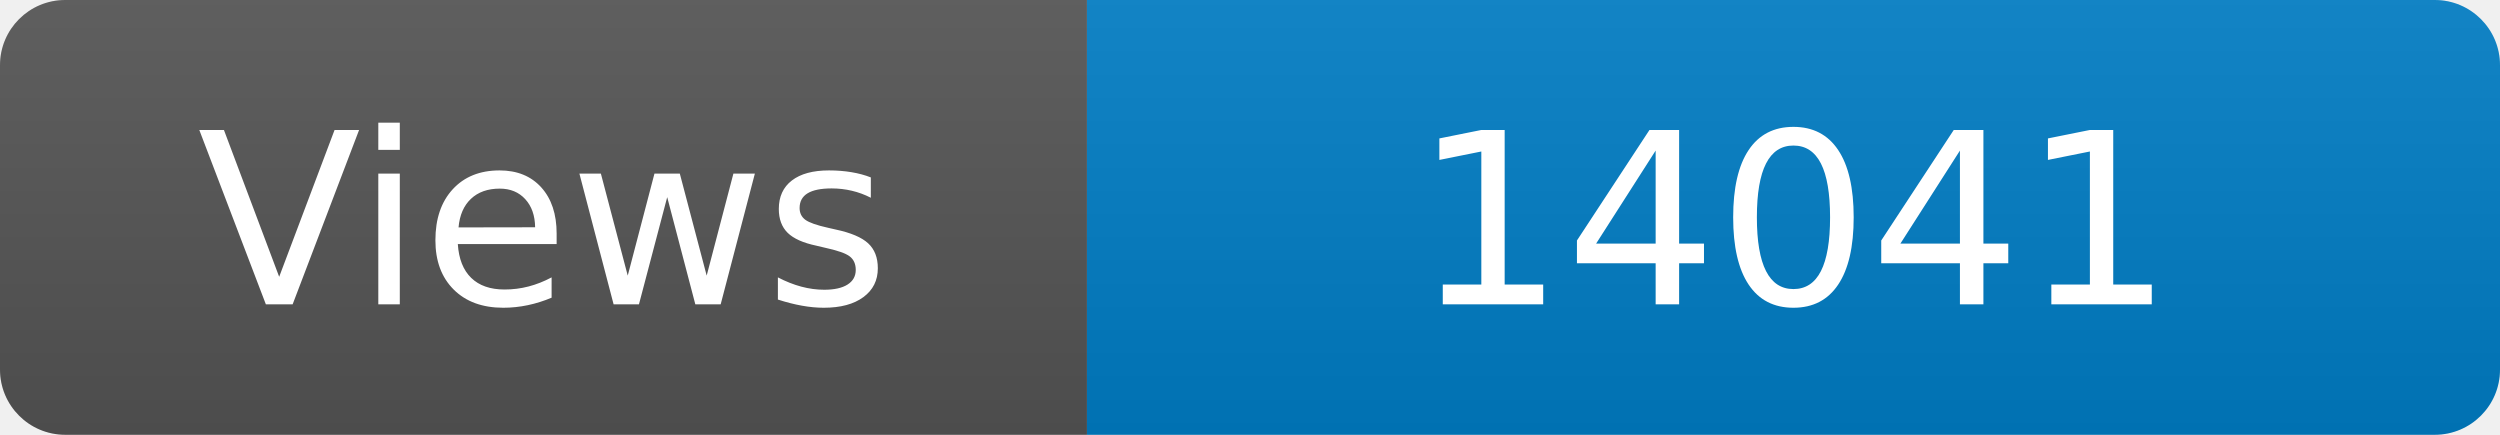
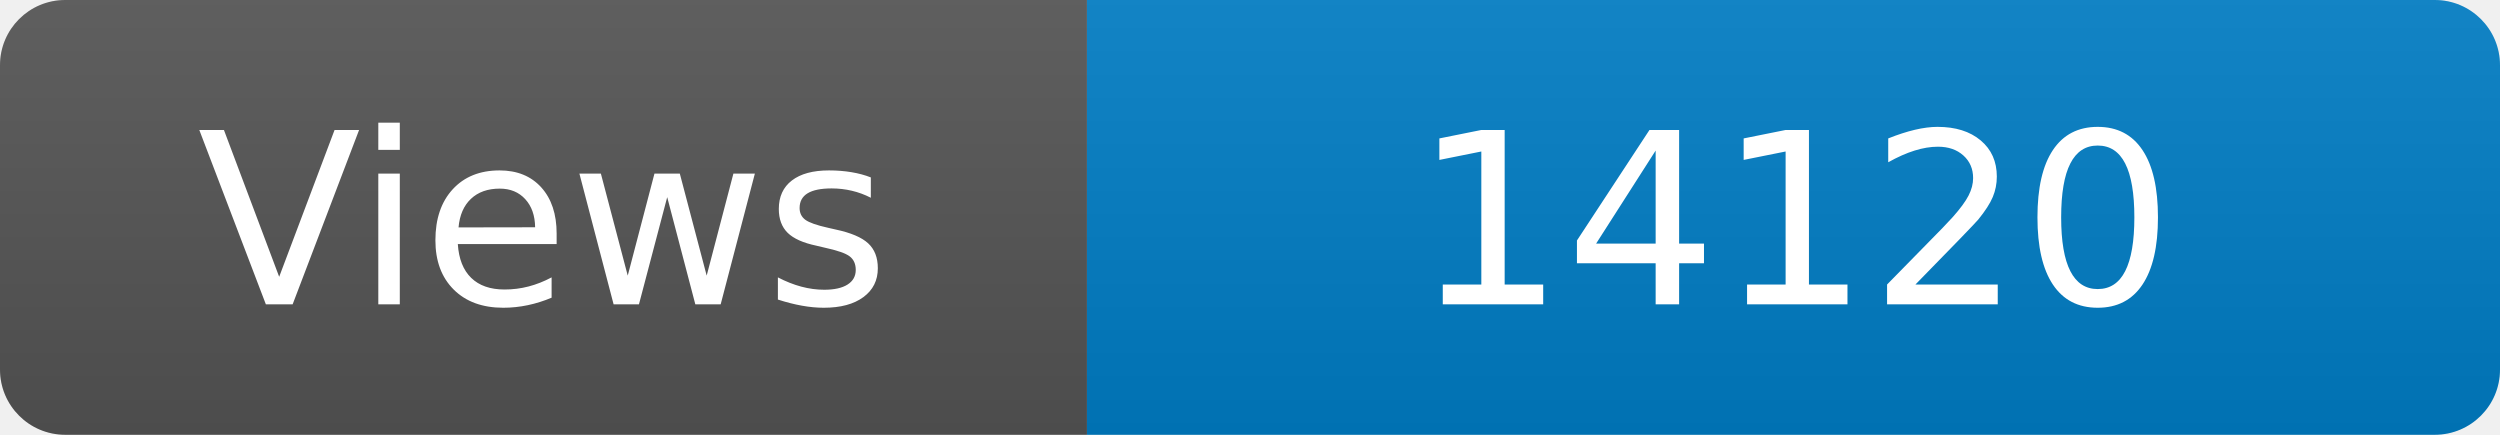
<svg xmlns="http://www.w3.org/2000/svg" width="115" height="20" role="img" aria-label="Maintained?: yes">
  <linearGradient id="s" x2="0" y2="100%">
    <stop offset="0" stop-color="#bbb" stop-opacity=".1" />
    <stop offset="1" stop-opacity=".1" />
  </linearGradient>
  <clipPath id="r">
    <rect width="115" height="20" rx="3" fill="#fff" />
  </clipPath>
  <g clip-path="url(#r)">
    <rect width="50" height="20" fill="#555" />
    <rect x="50" width="160" height="20" fill="#007ec6" />
    <rect width="115" height="20" fill="url(#s)" />
  </g>
  <g fill="#fff" text-anchor="middle" font-family="Verdana,Geneva,DejaVu Sans,sans-serif" font-size="110">
    <text x="250" y="140" transform="scale(.1)" fill="#fff">Views</text>
-     <text x="825" y="140" transform="scale(.1)" fill="#fff">14041</text>
+     <text x="825" y="140" transform="scale(.1)" fill="#fff">14120</text>
  </g>
</svg>
